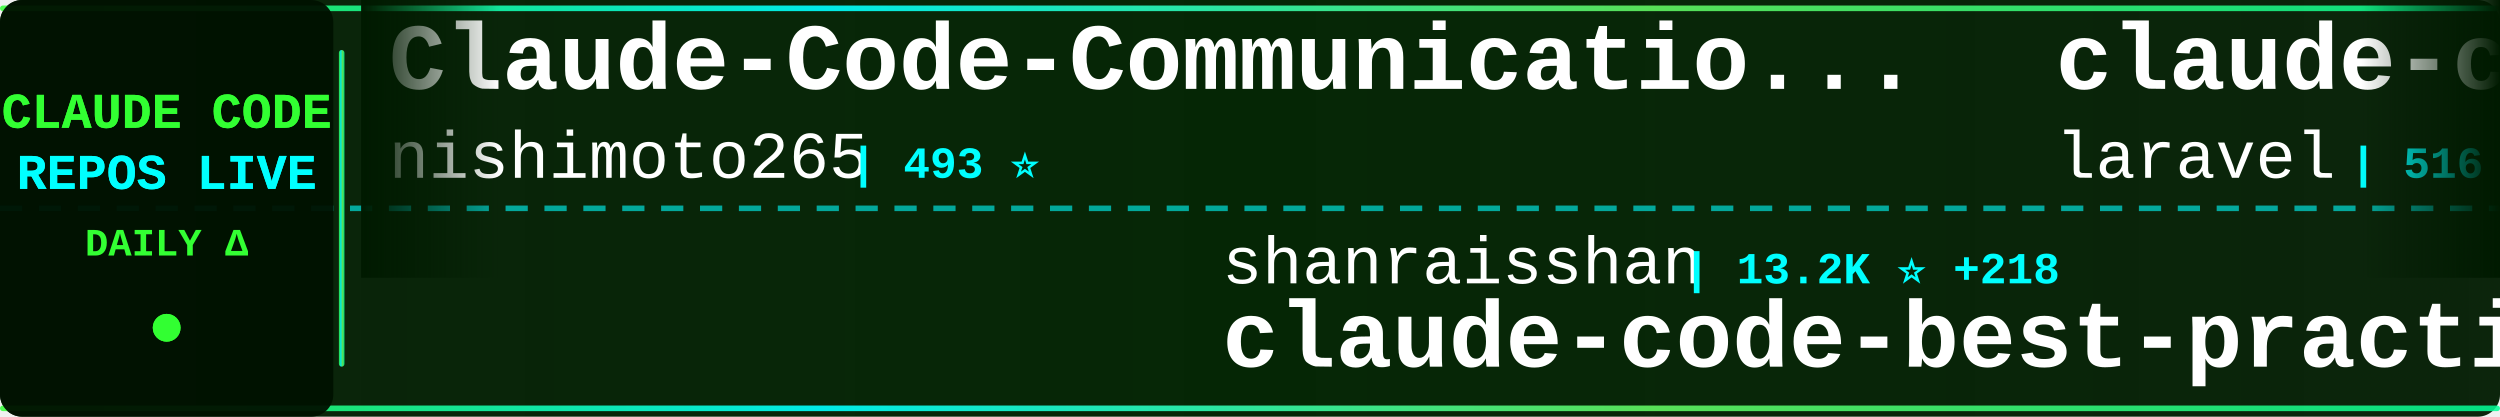
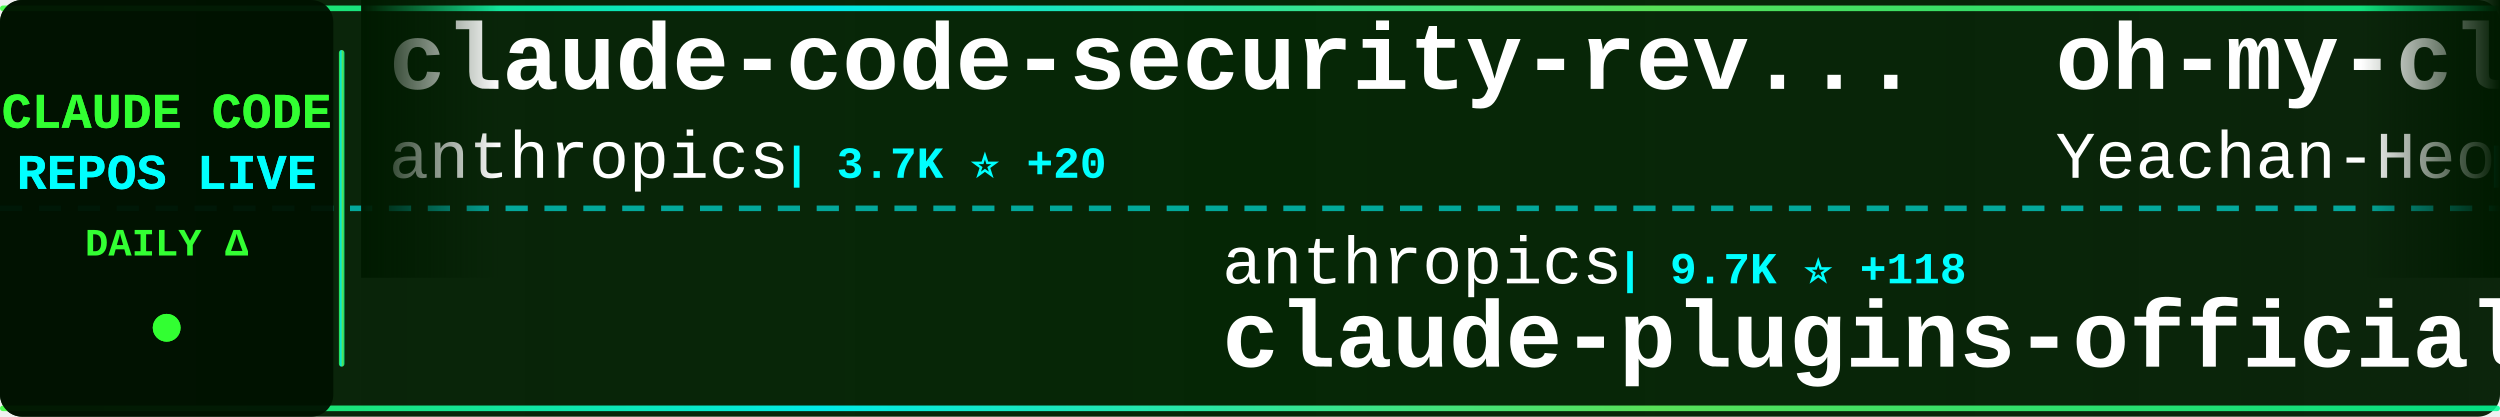
<svg xmlns="http://www.w3.org/2000/svg" width="900" height="150">
  <defs>
    <linearGradient id="tickerBg" x1="0%" y1="0%" x2="100%" y2="0%">
      <stop offset="0%" style="stop-color:#001a00;stop-opacity:0.95" />
      <stop offset="50%" style="stop-color:#002200;stop-opacity:0.98" />
      <stop offset="100%" style="stop-color:#001a00;stop-opacity:0.95" />
    </linearGradient>
    <linearGradient id="borderGrad" x1="0%" y1="0%" x2="100%" y2="0%">
      <stop offset="0%" style="stop-color:#33ff33;stop-opacity:0.85">
        <animate attributeName="stop-opacity" values="0.85;1;0.85" dur="2s" repeatCount="indefinite" />
      </stop>
      <stop offset="33%" style="stop-color:#00ffff;stop-opacity:0.9">
        <animate attributeName="stop-opacity" values="0.9;1;0.9" dur="2.2s" repeatCount="indefinite" />
      </stop>
      <stop offset="66%" style="stop-color:#66ff66;stop-opacity:0.85">
        <animate attributeName="stop-opacity" values="0.85;1;0.85" dur="1.8s" repeatCount="indefinite" />
      </stop>
      <stop offset="100%" style="stop-color:#00ff99;stop-opacity:0.85">
        <animate attributeName="stop-opacity" values="0.85;1;0.85" dur="2s" repeatCount="indefinite" />
      </stop>
    </linearGradient>
    <filter id="textGlow">
      <feGaussianBlur stdDeviation="0.1" result="coloredBlur" />
      <feMerge>
        <feMergeNode in="coloredBlur" />
        <feMergeNode in="SourceGraphic" />
      </feMerge>
    </filter>
    <filter id="metricGlow">
      <feGaussianBlur stdDeviation="0.2" result="coloredBlur" />
      <feMerge>
        <feMergeNode in="coloredBlur" />
        <feMergeNode in="SourceGraphic" />
      </feMerge>
    </filter>
    <linearGradient id="leftFade" x1="0%" y1="0%" x2="100%" y2="0%">
      <stop offset="0%" style="stop-color:#001a00;stop-opacity:1" />
      <stop offset="100%" style="stop-color:#001a00;stop-opacity:0" />
    </linearGradient>
    <linearGradient id="rightFade" x1="0%" y1="0%" x2="100%" y2="0%">
      <stop offset="0%" style="stop-color:#001a00;stop-opacity:0" />
      <stop offset="100%" style="stop-color:#001a00;stop-opacity:1" />
    </linearGradient>
  </defs>
  <rect width="900" height="150" fill="url(#tickerBg)" rx="8" />
  <rect x="0" y="2" width="900" height="2" fill="url(#borderGrad)" rx="1" />
  <rect x="0" y="146" width="900" height="2" fill="url(#borderGrad)" rx="1" />
  <line x1="0" y1="75" x2="900" y2="75" stroke="#00ffff" stroke-width="2" stroke-dasharray="8 6" opacity="0.6" />
  <rect x="0" y="0" width="120" height="150" fill="#001100" opacity="0.95" rx="8" />
  <text x="60" y="46" font-family="'Courier New', monospace" font-size="18" font-weight="bold" fill="#33ff33" text-anchor="middle" filter="url(#textGlow)">
    CLAUDE CODE
  </text>
  <text x="60" y="68" font-family="'Courier New', monospace" font-size="18" font-weight="bold" fill="#00ffff" text-anchor="middle" filter="url(#textGlow)">
    REPOS LIVE
  </text>
  <text x="60" y="92" font-family="'Courier New', monospace" font-size="14" font-weight="bold" fill="#33ff33" text-anchor="middle">
    DAILY Δ
  </text>
  <circle cx="60" cy="118" r="5" fill="#33ff33" filter="url(#metricGlow)">
    <animate attributeName="r" values="4;6;4" dur="1.5s" repeatCount="indefinite" />
    <animate attributeName="opacity" values="0.6;1;0.6" dur="1.5s" repeatCount="indefinite" />
  </circle>
  <rect x="122" y="18" width="2" height="114" fill="url(#borderGrad)" rx="1" />
  <clipPath id="tickerClip">
    <rect x="130" y="0" width="770" height="150" />
  </clipPath>
  <g clip-path="url(#tickerClip)">
    <g id="tickerItems">
      <animateTransform attributeName="transform" attributeType="XML" type="translate" from="0 0" to="-3000 0" dur="54s" repeatCount="indefinite" />
      <g transform="translate(0, 0)">
-         <text x="140" y="32" font-family="'Courier New', monospace" font-size="34" font-weight="bold" fill="#ffffff">Claude-Code-Communicatio...</text>
-         <text x="140" y="64" font-family="'Courier New', monospace" font-size="24" font-weight="normal" fill="#ffffff" opacity="1.0">nishimoto265</text>
-         <text x="306" y="64" font-family="'Courier New', monospace" font-size="16" font-weight="bold" fill="#00ffff"> | 493 ⭐</text>
+         <text x="140" y="32" font-family="'Courier New', monospace" font-size="34" font-weight="bold" fill="#ffffff">claude-code-security-rev...</text>
+         <text x="140" y="64" font-family="'Courier New', monospace" font-size="24" font-weight="normal" fill="#ffffff" opacity="1.0">anthropics</text>
+         <text x="282" y="64" font-family="'Courier New', monospace" font-size="16" font-weight="bold" fill="#00ffff"> | 3.7K ⭐ +20</text>
      </g>
      <g transform="translate(300, 0)">
-         <text x="140" y="102" font-family="'Courier New', monospace" font-size="24" font-weight="normal" fill="#ffffff" opacity="1.0">shanraisshan</text>
-         <text x="306" y="102" font-family="'Courier New', monospace" font-size="16" font-weight="bold" fill="#00ffff"> | 13.2K ⭐ +218</text>
-         <text x="140" y="132" font-family="'Courier New', monospace" font-size="34" font-weight="bold" fill="#ffffff">claude-code-best-practic...</text>
+         <text x="140" y="102" font-family="'Courier New', monospace" font-size="24" font-weight="normal" fill="#ffffff" opacity="1.0">anthropics</text>
+         <text x="282" y="102" font-family="'Courier New', monospace" font-size="16" font-weight="bold" fill="#00ffff"> | 9.7K ⭐ +118</text>
+         <text x="140" y="132" font-family="'Courier New', monospace" font-size="34" font-weight="bold" fill="#ffffff">claude-plugins-official</text>
      </g>
      <g transform="translate(600, 0)">
-         <text x="140" y="32" font-family="'Courier New', monospace" font-size="34" font-weight="bold" fill="#ffffff">claude-code</text>
-         <text x="140" y="64" font-family="'Courier New', monospace" font-size="24" font-weight="normal" fill="#ffffff" opacity="1.0">laravel</text>
-         <text x="246" y="64" font-family="'Courier New', monospace" font-size="16" font-weight="bold" fill="#00ffff"> | 516 ⭐</text>
+         <text x="140" y="32" font-family="'Courier New', monospace" font-size="34" font-weight="bold" fill="#ffffff">oh-my-claudecode</text>
+         <text x="140" y="64" font-family="'Courier New', monospace" font-size="24" font-weight="normal" fill="#ffffff" opacity="1.0">Yeachan-Heo</text>
+         <text x="294" y="64" font-family="'Courier New', monospace" font-size="16" font-weight="bold" fill="#00ffff"> | 9.3K ⭐ +131</text>
      </g>
      <g transform="translate(900, 0)">
-         <text x="140" y="102" font-family="'Courier New', monospace" font-size="24" font-weight="normal" fill="#ffffff" opacity="1.0">EveryInc</text>
-         <text x="258" y="102" font-family="'Courier New', monospace" font-size="16" font-weight="bold" fill="#00ffff"> | 10.2K ⭐ +49</text>
-         <text x="140" y="132" font-family="'Courier New', monospace" font-size="34" font-weight="bold" fill="#ffffff">compound-engineering-plu...</text>
+         <text x="140" y="102" font-family="'Courier New', monospace" font-size="24" font-weight="normal" fill="#ffffff" opacity="1.0">cixingguangming55555</text>
+         <text x="402" y="102" font-family="'Courier New', monospace" font-size="16" font-weight="bold" fill="#00ffff"> | 2.5K ⭐</text>
+         <text x="140" y="132" font-family="'Courier New', monospace" font-size="34" font-weight="bold" fill="#ffffff">wechat-bot</text>
      </g>
      <g transform="translate(1200, 0)">
+         <text x="140" y="32" font-family="'Courier New', monospace" font-size="34" font-weight="bold" fill="#ffffff">compound-engineering-plu...</text>
+         <text x="140" y="64" font-family="'Courier New', monospace" font-size="24" font-weight="normal" fill="#ffffff" opacity="1.0">EveryInc</text>
+         <text x="258" y="64" font-family="'Courier New', monospace" font-size="16" font-weight="bold" fill="#00ffff"> | 10.2K ⭐ +62</text>
+       </g>
+       <g transform="translate(1500, 0)">
+         <text x="140" y="102" font-family="'Courier New', monospace" font-size="24" font-weight="normal" fill="#ffffff" opacity="1.0">andrepimenta</text>
+         <text x="306" y="102" font-family="'Courier New', monospace" font-size="16" font-weight="bold" fill="#00ffff"> | 999 ⭐ +3</text>
+         <text x="140" y="132" font-family="'Courier New', monospace" font-size="34" font-weight="bold" fill="#ffffff">claude-code-chat</text>
+       </g>
+       <g transform="translate(1800, 0)">
+         <text x="140" y="32" font-family="'Courier New', monospace" font-size="34" font-weight="bold" fill="#ffffff">free-claude-code</text>
+         <text x="140" y="64" font-family="'Courier New', monospace" font-size="24" font-weight="normal" fill="#ffffff" opacity="1.0">Alishahryar1</text>
+         <text x="306" y="64" font-family="'Courier New', monospace" font-size="16" font-weight="bold" fill="#00ffff"> | 878 ⭐ +15</text>
+       </g>
+       <g transform="translate(2100, 0)">
+         <text x="140" y="102" font-family="'Courier New', monospace" font-size="24" font-weight="normal" fill="#ffffff" opacity="1.0">daymade</text>
+         <text x="246" y="102" font-family="'Courier New', monospace" font-size="16" font-weight="bold" fill="#00ffff"> | 637 ⭐ +1</text>
+         <text x="140" y="132" font-family="'Courier New', monospace" font-size="34" font-weight="bold" fill="#ffffff">claude-code-skills</text>
+       </g>
+       <g transform="translate(2400, 0)">
        <text x="140" y="32" font-family="'Courier New', monospace" font-size="34" font-weight="bold" fill="#ffffff">spec-kit</text>
        <text x="140" y="64" font-family="'Courier New', monospace" font-size="24" font-weight="normal" fill="#ffffff" opacity="1.0">github</text>
-         <text x="234" y="64" font-family="'Courier New', monospace" font-size="16" font-weight="bold" fill="#00ffff"> | 75.6K ⭐ +323</text>
-       </g>
-       <g transform="translate(1500, 0)">
-         <text x="140" y="102" font-family="'Courier New', monospace" font-size="24" font-weight="normal" fill="#ffffff" opacity="1.0">snarktank</text>
-         <text x="270" y="102" font-family="'Courier New', monospace" font-size="16" font-weight="bold" fill="#00ffff"> | 12.6K ⭐ +88</text>
-         <text x="140" y="132" font-family="'Courier New', monospace" font-size="34" font-weight="bold" fill="#ffffff">ralph</text>
-       </g>
-       <g transform="translate(1800, 0)">
-         <text x="140" y="32" font-family="'Courier New', monospace" font-size="34" font-weight="bold" fill="#ffffff">vibe-kanban</text>
-         <text x="140" y="64" font-family="'Courier New', monospace" font-size="24" font-weight="normal" fill="#ffffff" opacity="1.0">BloopAI</text>
-         <text x="246" y="64" font-family="'Courier New', monospace" font-size="16" font-weight="bold" fill="#00ffff"> | 22.9K ⭐ +79</text>
-       </g>
-       <g transform="translate(2100, 0)">
-         <text x="140" y="102" font-family="'Courier New', monospace" font-size="24" font-weight="normal" fill="#ffffff" opacity="1.0">1rgs</text>
-         <text x="210" y="102" font-family="'Courier New', monospace" font-size="16" font-weight="bold" fill="#00ffff"> | 3.2K ⭐ +13</text>
-         <text x="140" y="132" font-family="'Courier New', monospace" font-size="34" font-weight="bold" fill="#ffffff">claude-code-proxy</text>
-       </g>
-       <g transform="translate(2400, 0)">
-         <text x="140" y="32" font-family="'Courier New', monospace" font-size="34" font-weight="bold" fill="#ffffff">claude-coder</text>
-         <text x="140" y="64" font-family="'Courier New', monospace" font-size="24" font-weight="normal" fill="#ffffff" opacity="1.0">kodu-ai</text>
-         <text x="246" y="64" font-family="'Courier New', monospace" font-size="16" font-weight="bold" fill="#00ffff"> | 5.3K ⭐</text>
+         <text x="234" y="64" font-family="'Courier New', monospace" font-size="16" font-weight="bold" fill="#00ffff"> | 75.7K ⭐ +318</text>
      </g>
      <g transform="translate(2700, 0)">
-         <text x="140" y="102" font-family="'Courier New', monospace" font-size="24" font-weight="normal" fill="#ffffff" opacity="1.0">d-kimuson</text>
-         <text x="270" y="102" font-family="'Courier New', monospace" font-size="16" font-weight="bold" fill="#00ffff"> | 960 ⭐ +6</text>
-         <text x="140" y="132" font-family="'Courier New', monospace" font-size="34" font-weight="bold" fill="#ffffff">claude-code-viewer</text>
+         <text x="140" y="102" font-family="'Courier New', monospace" font-size="24" font-weight="normal" fill="#ffffff" opacity="1.0">pchalasani</text>
+         <text x="282" y="102" font-family="'Courier New', monospace" font-size="16" font-weight="bold" fill="#00ffff"> | 1.6K ⭐ +4</text>
+         <text x="140" y="132" font-family="'Courier New', monospace" font-size="34" font-weight="bold" fill="#ffffff">claude-code-tools</text>
      </g>
      <g transform="translate(3000, 0)">
-         <text x="140" y="32" font-family="'Courier New', monospace" font-size="34" font-weight="bold" fill="#ffffff">Claude-Code-Communicatio...</text>
-         <text x="140" y="64" font-family="'Courier New', monospace" font-size="24" font-weight="normal" fill="#ffffff" opacity="1.0">nishimoto265</text>
-         <text x="306" y="64" font-family="'Courier New', monospace" font-size="16" font-weight="bold" fill="#00ffff"> | 493 ⭐</text>
+         <text x="140" y="32" font-family="'Courier New', monospace" font-size="34" font-weight="bold" fill="#ffffff">claude-code-security-rev...</text>
+         <text x="140" y="64" font-family="'Courier New', monospace" font-size="24" font-weight="normal" fill="#ffffff" opacity="1.0">anthropics</text>
+         <text x="282" y="64" font-family="'Courier New', monospace" font-size="16" font-weight="bold" fill="#00ffff"> | 3.7K ⭐ +20</text>
      </g>
      <g transform="translate(3300, 0)">
-         <text x="140" y="102" font-family="'Courier New', monospace" font-size="24" font-weight="normal" fill="#ffffff" opacity="1.0">shanraisshan</text>
-         <text x="306" y="102" font-family="'Courier New', monospace" font-size="16" font-weight="bold" fill="#00ffff"> | 13.2K ⭐ +218</text>
-         <text x="140" y="132" font-family="'Courier New', monospace" font-size="34" font-weight="bold" fill="#ffffff">claude-code-best-practic...</text>
+         <text x="140" y="102" font-family="'Courier New', monospace" font-size="24" font-weight="normal" fill="#ffffff" opacity="1.0">anthropics</text>
+         <text x="282" y="102" font-family="'Courier New', monospace" font-size="16" font-weight="bold" fill="#00ffff"> | 9.7K ⭐ +118</text>
+         <text x="140" y="132" font-family="'Courier New', monospace" font-size="34" font-weight="bold" fill="#ffffff">claude-plugins-official</text>
      </g>
      <g transform="translate(3600, 0)">
-         <text x="140" y="32" font-family="'Courier New', monospace" font-size="34" font-weight="bold" fill="#ffffff">claude-code</text>
-         <text x="140" y="64" font-family="'Courier New', monospace" font-size="24" font-weight="normal" fill="#ffffff" opacity="1.0">laravel</text>
-         <text x="246" y="64" font-family="'Courier New', monospace" font-size="16" font-weight="bold" fill="#00ffff"> | 516 ⭐</text>
+         <text x="140" y="32" font-family="'Courier New', monospace" font-size="34" font-weight="bold" fill="#ffffff">oh-my-claudecode</text>
+         <text x="140" y="64" font-family="'Courier New', monospace" font-size="24" font-weight="normal" fill="#ffffff" opacity="1.0">Yeachan-Heo</text>
+         <text x="294" y="64" font-family="'Courier New', monospace" font-size="16" font-weight="bold" fill="#00ffff"> | 9.3K ⭐ +131</text>
      </g>
      <g transform="translate(3900, 0)">
-         <text x="140" y="102" font-family="'Courier New', monospace" font-size="24" font-weight="normal" fill="#ffffff" opacity="1.0">EveryInc</text>
-         <text x="258" y="102" font-family="'Courier New', monospace" font-size="16" font-weight="bold" fill="#00ffff"> | 10.2K ⭐ +49</text>
-         <text x="140" y="132" font-family="'Courier New', monospace" font-size="34" font-weight="bold" fill="#ffffff">compound-engineering-plu...</text>
+         <text x="140" y="102" font-family="'Courier New', monospace" font-size="24" font-weight="normal" fill="#ffffff" opacity="1.0">cixingguangming55555</text>
+         <text x="402" y="102" font-family="'Courier New', monospace" font-size="16" font-weight="bold" fill="#00ffff"> | 2.5K ⭐</text>
+         <text x="140" y="132" font-family="'Courier New', monospace" font-size="34" font-weight="bold" fill="#ffffff">wechat-bot</text>
      </g>
    </g>
  </g>
  <rect x="130" y="0" width="50" height="100" fill="url(#leftFade)" />
  <rect x="850" y="0" width="50" height="100" fill="url(#rightFade)" />
</svg>
